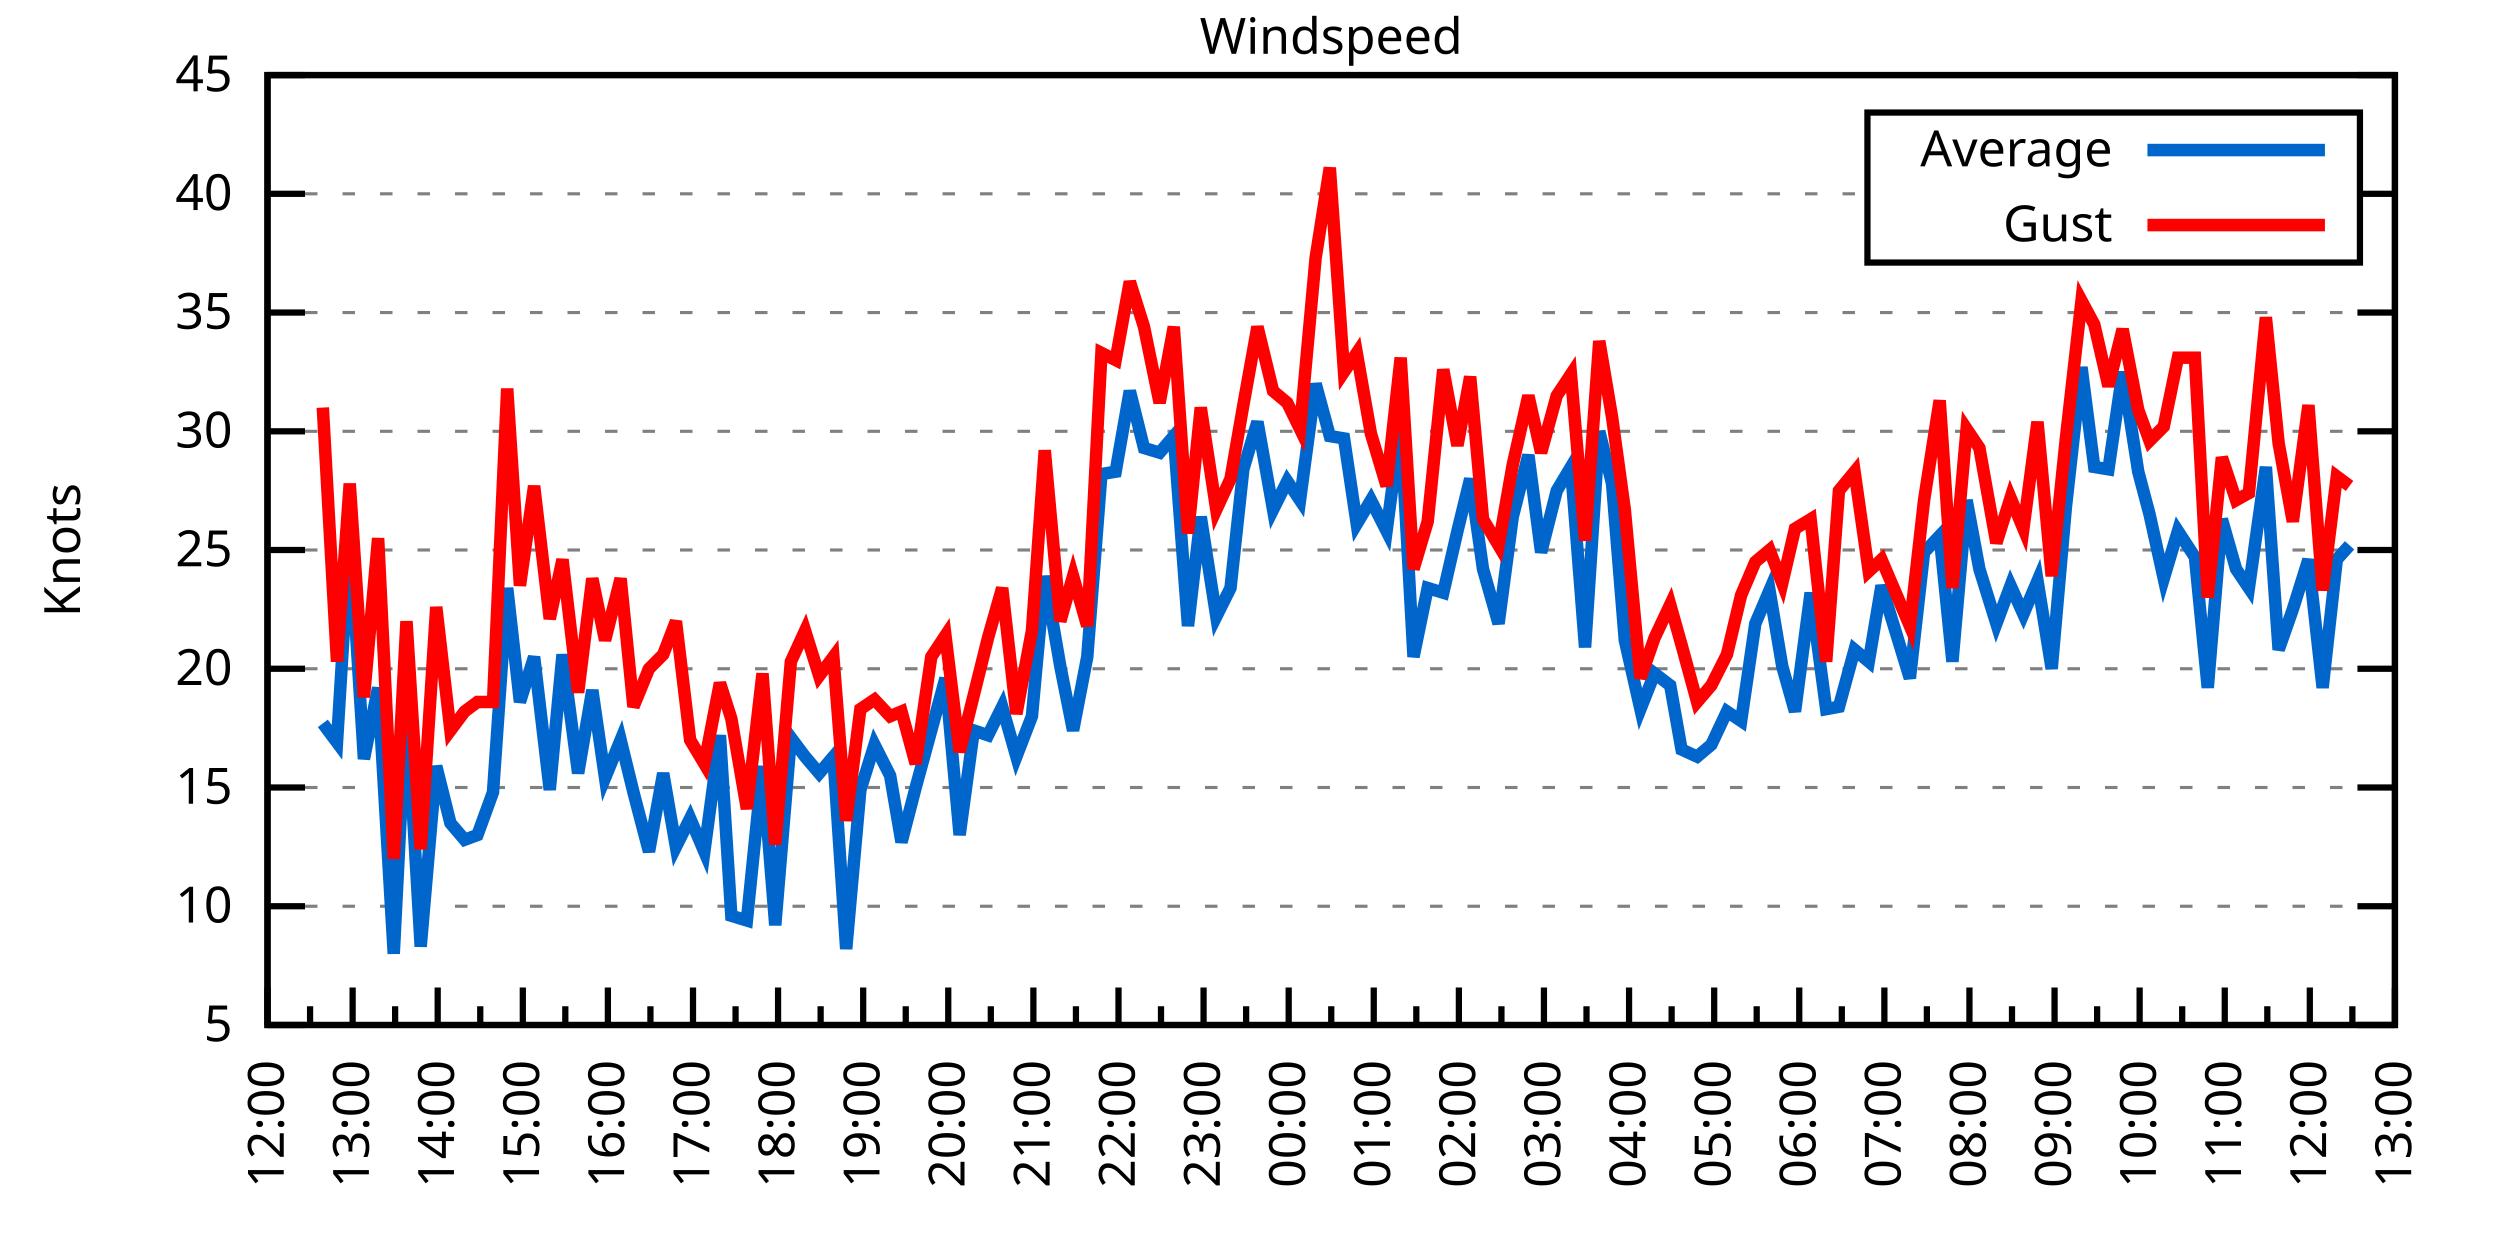
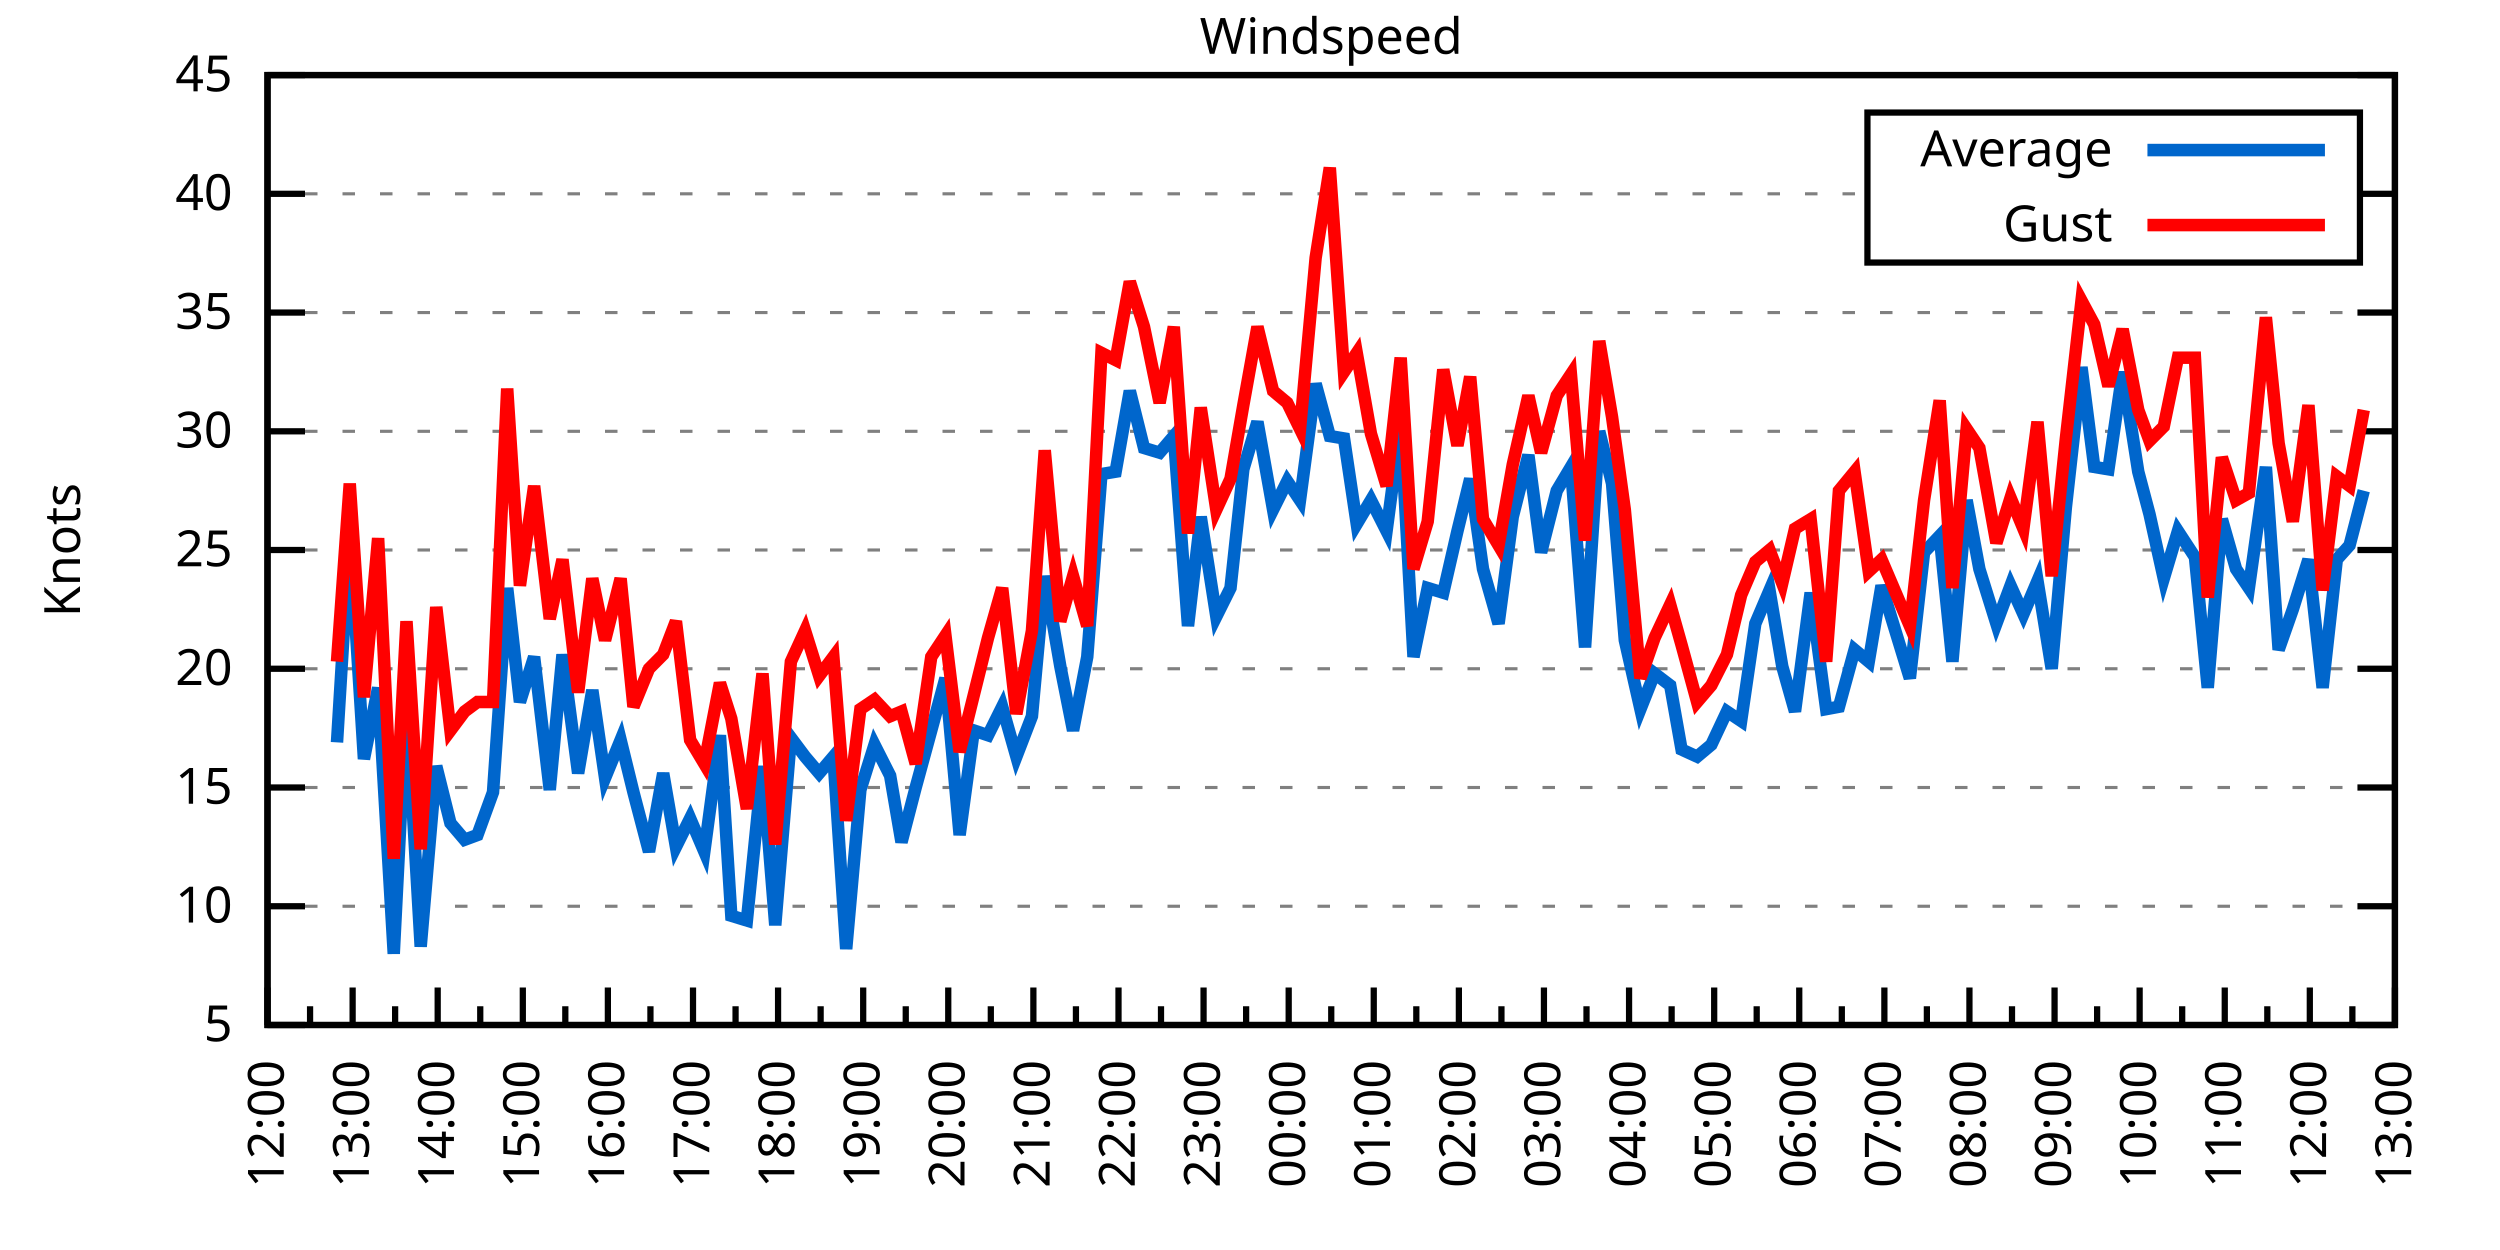
<svg xmlns="http://www.w3.org/2000/svg" xmlns:xlink="http://www.w3.org/1999/xlink" width="400" height="200" viewBox="0 0 400 200">
  <g id="gnuplot_canvas">
    <rect x="0" y="0" width="400" height="200" fill="none" />
    <defs>
      <circle id="gpDot" r="0.5" stroke-width="0.5" stroke="currentColor" />
      <path id="gpPt0" stroke-width="0.333" stroke="currentColor" d="M-1,0 h2 M0,-1 v2" />
      <path id="gpPt1" stroke-width="0.333" stroke="currentColor" d="M-1,-1 L1,1 M1,-1 L-1,1" />
      <path id="gpPt2" stroke-width="0.333" stroke="currentColor" d="M-1,0 L1,0 M0,-1 L0,1 M-1,-1 L1,1 M-1,1 L1,-1" />
      <rect id="gpPt3" stroke-width="0.333" stroke="currentColor" x="-1" y="-1" width="2" height="2" />
      <rect id="gpPt4" stroke-width="0.333" stroke="currentColor" fill="currentColor" x="-1" y="-1" width="2" height="2" />
      <circle id="gpPt5" stroke-width="0.333" stroke="currentColor" cx="0" cy="0" r="1" />
      <use xlink:href="#gpPt5" id="gpPt6" fill="currentColor" stroke="none" />
      <path id="gpPt7" stroke-width="0.333" stroke="currentColor" d="M0,-1.33 L-1.33,0.67 L1.33,0.67 z" />
      <use xlink:href="#gpPt7" id="gpPt8" fill="currentColor" stroke="none" />
      <use xlink:href="#gpPt7" id="gpPt9" stroke="currentColor" transform="rotate(180)" />
      <use xlink:href="#gpPt9" id="gpPt10" fill="currentColor" stroke="none" />
      <use xlink:href="#gpPt3" id="gpPt11" stroke="currentColor" transform="rotate(45)" />
      <use xlink:href="#gpPt11" id="gpPt12" fill="currentColor" stroke="none" />
      <path id="gpPt13" stroke-width="0.333" stroke="currentColor" d="M0,1.330 L1.265,0.411 L0.782,-1.067 L-0.782,-1.076 L-1.265,0.411 z" />
      <use xlink:href="#gpPt13" id="gpPt14" fill="currentColor" stroke="none" />
      <filter id="textbox" filterUnits="objectBoundingBox" x="0" y="0" height="1" width="1">
        <feFlood flood-color="white" flood-opacity="1" result="bgnd" />
        <feComposite in="SourceGraphic" in2="bgnd" operator="atop" />
      </filter>
      <filter id="greybox" filterUnits="objectBoundingBox" x="0" y="0" height="1" width="1">
        <feFlood flood-color="lightgrey" flood-opacity="1" result="grey" />
        <feComposite in="SourceGraphic" in2="grey" operator="atop" />
      </filter>
    </defs>
    <g fill="none" color="white" stroke="currentColor" stroke-width="1.00" stroke-linecap="butt" stroke-linejoin="miter">
</g>
    <g fill="none" color="black" stroke="currentColor" stroke-width="1.00" stroke-linecap="butt" stroke-linejoin="miter">
      <g stroke="none" shape-rendering="crispEdges">
        <polygon fill="rgb(255, 255, 255)" points="42.80,164.00 383.18,164.00 383.18,12.02 42.80,12.02 " />
      </g>
    </g>
    <g fill="none" color="black" stroke="currentColor" stroke-width="1.00" stroke-linecap="butt" stroke-linejoin="miter">
</g>
    <g fill="none" color="black" stroke="black" stroke-width="0.50" stroke-linecap="butt" stroke-linejoin="miter">
</g>
    <g fill="none" color="gray" stroke="currentColor" stroke-width="0.50" stroke-linecap="butt" stroke-linejoin="miter">
      <path stroke="gray" stroke-dasharray="2,4" class="gridline" d="M42.80,164.00 L383.19,164.00  " />
    </g>
    <g fill="none" color="gray" stroke="gray" stroke-width="1.00" stroke-linecap="butt" stroke-linejoin="miter">
</g>
    <g fill="none" color="black" stroke="currentColor" stroke-width="1.00" stroke-linecap="butt" stroke-linejoin="miter">
      <path stroke="black" d="M42.80,164.00 L48.80,164.00 M383.19,164.00 L377.19,164.00  " />
      <g transform="translate(37.20,166.60)" stroke="none" fill="black" font-family="Sans" font-size="8.00" text-anchor="end">
        <text>
          <tspan font-family="Sans"> 5</tspan>
        </text>
      </g>
    </g>
    <g fill="none" color="black" stroke="currentColor" stroke-width="1.00" stroke-linecap="butt" stroke-linejoin="miter">
</g>
    <g fill="none" color="black" stroke="black" stroke-width="0.50" stroke-linecap="butt" stroke-linejoin="miter">
</g>
    <g fill="none" color="gray" stroke="currentColor" stroke-width="0.50" stroke-linecap="butt" stroke-linejoin="miter">
      <path stroke="gray" stroke-dasharray="2,4" class="gridline" d="M42.80,145.00 L383.19,145.00  " />
    </g>
    <g fill="none" color="gray" stroke="gray" stroke-width="1.00" stroke-linecap="butt" stroke-linejoin="miter">
</g>
    <g fill="none" color="black" stroke="currentColor" stroke-width="1.00" stroke-linecap="butt" stroke-linejoin="miter">
      <path stroke="black" d="M42.80,145.00 L48.80,145.00 M383.19,145.00 L377.19,145.00  " />
      <g transform="translate(37.20,147.60)" stroke="none" fill="black" font-family="Sans" font-size="8.00" text-anchor="end">
        <text>
          <tspan font-family="Sans"> 10</tspan>
        </text>
      </g>
    </g>
    <g fill="none" color="black" stroke="currentColor" stroke-width="1.00" stroke-linecap="butt" stroke-linejoin="miter">
</g>
    <g fill="none" color="black" stroke="black" stroke-width="0.50" stroke-linecap="butt" stroke-linejoin="miter">
</g>
    <g fill="none" color="gray" stroke="currentColor" stroke-width="0.50" stroke-linecap="butt" stroke-linejoin="miter">
      <path stroke="gray" stroke-dasharray="2,4" class="gridline" d="M42.80,126.00 L383.19,126.00  " />
    </g>
    <g fill="none" color="gray" stroke="gray" stroke-width="1.00" stroke-linecap="butt" stroke-linejoin="miter">
</g>
    <g fill="none" color="black" stroke="currentColor" stroke-width="1.00" stroke-linecap="butt" stroke-linejoin="miter">
      <path stroke="black" d="M42.80,126.00 L48.80,126.00 M383.19,126.00 L377.19,126.00  " />
      <g transform="translate(37.20,128.60)" stroke="none" fill="black" font-family="Sans" font-size="8.00" text-anchor="end">
        <text>
          <tspan font-family="Sans"> 15</tspan>
        </text>
      </g>
    </g>
    <g fill="none" color="black" stroke="currentColor" stroke-width="1.00" stroke-linecap="butt" stroke-linejoin="miter">
</g>
    <g fill="none" color="black" stroke="black" stroke-width="0.50" stroke-linecap="butt" stroke-linejoin="miter">
</g>
    <g fill="none" color="gray" stroke="currentColor" stroke-width="0.50" stroke-linecap="butt" stroke-linejoin="miter">
      <path stroke="gray" stroke-dasharray="2,4" class="gridline" d="M42.80,107.00 L383.19,107.00  " />
    </g>
    <g fill="none" color="gray" stroke="gray" stroke-width="1.00" stroke-linecap="butt" stroke-linejoin="miter">
</g>
    <g fill="none" color="black" stroke="currentColor" stroke-width="1.00" stroke-linecap="butt" stroke-linejoin="miter">
      <path stroke="black" d="M42.80,107.00 L48.80,107.00 M383.19,107.00 L377.19,107.00  " />
      <g transform="translate(37.20,109.60)" stroke="none" fill="black" font-family="Sans" font-size="8.00" text-anchor="end">
        <text>
          <tspan font-family="Sans"> 20</tspan>
        </text>
      </g>
    </g>
    <g fill="none" color="black" stroke="currentColor" stroke-width="1.00" stroke-linecap="butt" stroke-linejoin="miter">
</g>
    <g fill="none" color="black" stroke="black" stroke-width="0.50" stroke-linecap="butt" stroke-linejoin="miter">
</g>
    <g fill="none" color="gray" stroke="currentColor" stroke-width="0.50" stroke-linecap="butt" stroke-linejoin="miter">
      <path stroke="gray" stroke-dasharray="2,4" class="gridline" d="M42.80,88.00 L383.19,88.00  " />
    </g>
    <g fill="none" color="gray" stroke="gray" stroke-width="1.00" stroke-linecap="butt" stroke-linejoin="miter">
</g>
    <g fill="none" color="black" stroke="currentColor" stroke-width="1.00" stroke-linecap="butt" stroke-linejoin="miter">
      <path stroke="black" d="M42.80,88.00 L48.80,88.00 M383.19,88.00 L377.19,88.00  " />
      <g transform="translate(37.20,90.60)" stroke="none" fill="black" font-family="Sans" font-size="8.00" text-anchor="end">
        <text>
          <tspan font-family="Sans"> 25</tspan>
        </text>
      </g>
    </g>
    <g fill="none" color="black" stroke="currentColor" stroke-width="1.00" stroke-linecap="butt" stroke-linejoin="miter">
</g>
    <g fill="none" color="black" stroke="black" stroke-width="0.50" stroke-linecap="butt" stroke-linejoin="miter">
</g>
    <g fill="none" color="gray" stroke="currentColor" stroke-width="0.50" stroke-linecap="butt" stroke-linejoin="miter">
      <path stroke="gray" stroke-dasharray="2,4" class="gridline" d="M42.80,69.01 L383.19,69.01  " />
    </g>
    <g fill="none" color="gray" stroke="gray" stroke-width="1.00" stroke-linecap="butt" stroke-linejoin="miter">
</g>
    <g fill="none" color="black" stroke="currentColor" stroke-width="1.00" stroke-linecap="butt" stroke-linejoin="miter">
      <path stroke="black" d="M42.80,69.01 L48.80,69.01 M383.19,69.01 L377.19,69.01  " />
      <g transform="translate(37.20,71.61)" stroke="none" fill="black" font-family="Sans" font-size="8.00" text-anchor="end">
        <text>
          <tspan font-family="Sans"> 30</tspan>
        </text>
      </g>
    </g>
    <g fill="none" color="black" stroke="currentColor" stroke-width="1.00" stroke-linecap="butt" stroke-linejoin="miter">
</g>
    <g fill="none" color="black" stroke="black" stroke-width="0.50" stroke-linecap="butt" stroke-linejoin="miter">
</g>
    <g fill="none" color="gray" stroke="currentColor" stroke-width="0.50" stroke-linecap="butt" stroke-linejoin="miter">
      <path stroke="gray" stroke-dasharray="2,4" class="gridline" d="M42.80,50.01 L383.19,50.01  " />
    </g>
    <g fill="none" color="gray" stroke="gray" stroke-width="1.00" stroke-linecap="butt" stroke-linejoin="miter">
</g>
    <g fill="none" color="black" stroke="currentColor" stroke-width="1.00" stroke-linecap="butt" stroke-linejoin="miter">
      <path stroke="black" d="M42.80,50.01 L48.80,50.01 M383.19,50.01 L377.19,50.01  " />
      <g transform="translate(37.20,52.61)" stroke="none" fill="black" font-family="Sans" font-size="8.00" text-anchor="end">
        <text>
          <tspan font-family="Sans"> 35</tspan>
        </text>
      </g>
    </g>
    <g fill="none" color="black" stroke="currentColor" stroke-width="1.00" stroke-linecap="butt" stroke-linejoin="miter">
</g>
    <g fill="none" color="black" stroke="black" stroke-width="0.50" stroke-linecap="butt" stroke-linejoin="miter">
</g>
    <g fill="none" color="gray" stroke="currentColor" stroke-width="0.50" stroke-linecap="butt" stroke-linejoin="miter">
      <path stroke="gray" stroke-dasharray="2,4" class="gridline" d="M42.80,31.01 L298.79,31.01 M377.59,31.01 L383.19,31.01  " />
    </g>
    <g fill="none" color="gray" stroke="gray" stroke-width="1.00" stroke-linecap="butt" stroke-linejoin="miter">
</g>
    <g fill="none" color="black" stroke="currentColor" stroke-width="1.00" stroke-linecap="butt" stroke-linejoin="miter">
      <path stroke="black" d="M42.80,31.01 L48.80,31.01 M383.19,31.01 L377.19,31.01  " />
      <g transform="translate(37.20,33.61)" stroke="none" fill="black" font-family="Sans" font-size="8.00" text-anchor="end">
        <text>
          <tspan font-family="Sans"> 40</tspan>
        </text>
      </g>
    </g>
    <g fill="none" color="black" stroke="currentColor" stroke-width="1.00" stroke-linecap="butt" stroke-linejoin="miter">
</g>
    <g fill="none" color="black" stroke="black" stroke-width="0.50" stroke-linecap="butt" stroke-linejoin="miter">
</g>
    <g fill="none" color="gray" stroke="currentColor" stroke-width="0.50" stroke-linecap="butt" stroke-linejoin="miter">
      <path stroke="gray" stroke-dasharray="2,4" class="gridline" d="M42.80,12.01 L383.19,12.01  " />
    </g>
    <g fill="none" color="gray" stroke="gray" stroke-width="1.00" stroke-linecap="butt" stroke-linejoin="miter">
</g>
    <g fill="none" color="black" stroke="currentColor" stroke-width="1.00" stroke-linecap="butt" stroke-linejoin="miter">
      <path stroke="black" d="M42.80,12.01 L48.80,12.01 M383.19,12.01 L377.19,12.01  " />
      <g transform="translate(37.20,14.61)" stroke="none" fill="black" font-family="Sans" font-size="8.00" text-anchor="end">
        <text>
          <tspan font-family="Sans"> 45</tspan>
        </text>
      </g>
    </g>
    <g fill="none" color="black" stroke="currentColor" stroke-width="1.00" stroke-linecap="butt" stroke-linejoin="miter">
      <path stroke="black" d="M42.80,164.00 L42.80,158.00  " />
      <g transform="translate(45.40,169.60) rotate(270)" stroke="none" fill="black" font-family="Sans" font-size="8.00" text-anchor="end">
        <text>
          <tspan font-family="Sans">12:00</tspan>
        </text>
      </g>
    </g>
    <g fill="none" color="black" stroke="currentColor" stroke-width="1.00" stroke-linecap="butt" stroke-linejoin="miter">
      <path stroke="black" d="M49.61,164.00 L49.61,161.00 M56.42,164.00 L56.42,158.00  " />
      <g transform="translate(59.02,169.60) rotate(270)" stroke="none" fill="black" font-family="Sans" font-size="8.00" text-anchor="end">
        <text>
          <tspan font-family="Sans">13:00</tspan>
        </text>
      </g>
    </g>
    <g fill="none" color="black" stroke="currentColor" stroke-width="1.00" stroke-linecap="butt" stroke-linejoin="miter">
      <path stroke="black" d="M63.22,164.00 L63.22,161.00 M70.03,164.00 L70.03,158.00  " />
      <g transform="translate(72.63,169.60) rotate(270)" stroke="none" fill="black" font-family="Sans" font-size="8.00" text-anchor="end">
        <text>
          <tspan font-family="Sans">14:00</tspan>
        </text>
      </g>
    </g>
    <g fill="none" color="black" stroke="currentColor" stroke-width="1.00" stroke-linecap="butt" stroke-linejoin="miter">
      <path stroke="black" d="M76.84,164.00 L76.84,161.00 M83.65,164.00 L83.65,158.00  " />
      <g transform="translate(86.25,169.60) rotate(270)" stroke="none" fill="black" font-family="Sans" font-size="8.00" text-anchor="end">
        <text>
          <tspan font-family="Sans">15:00</tspan>
        </text>
      </g>
    </g>
    <g fill="none" color="black" stroke="currentColor" stroke-width="1.00" stroke-linecap="butt" stroke-linejoin="miter">
      <path stroke="black" d="M90.45,164.00 L90.45,161.00 M97.26,164.00 L97.26,158.00  " />
      <g transform="translate(99.86,169.60) rotate(270)" stroke="none" fill="black" font-family="Sans" font-size="8.00" text-anchor="end">
        <text>
          <tspan font-family="Sans">16:00</tspan>
        </text>
      </g>
    </g>
    <g fill="none" color="black" stroke="currentColor" stroke-width="1.00" stroke-linecap="butt" stroke-linejoin="miter">
      <path stroke="black" d="M104.07,164.00 L104.07,161.00 M110.88,164.00 L110.88,158.00  " />
      <g transform="translate(113.48,169.60) rotate(270)" stroke="none" fill="black" font-family="Sans" font-size="8.00" text-anchor="end">
        <text>
          <tspan font-family="Sans">17:00</tspan>
        </text>
      </g>
    </g>
    <g fill="none" color="black" stroke="currentColor" stroke-width="1.00" stroke-linecap="butt" stroke-linejoin="miter">
      <path stroke="black" d="M117.69,164.00 L117.69,161.00 M124.49,164.00 L124.49,158.00  " />
      <g transform="translate(127.09,169.60) rotate(270)" stroke="none" fill="black" font-family="Sans" font-size="8.00" text-anchor="end">
        <text>
          <tspan font-family="Sans">18:00</tspan>
        </text>
      </g>
    </g>
    <g fill="none" color="black" stroke="currentColor" stroke-width="1.00" stroke-linecap="butt" stroke-linejoin="miter">
      <path stroke="black" d="M131.30,164.00 L131.30,161.00 M138.11,164.00 L138.11,158.00  " />
      <g transform="translate(140.71,169.60) rotate(270)" stroke="none" fill="black" font-family="Sans" font-size="8.00" text-anchor="end">
        <text>
          <tspan font-family="Sans">19:00</tspan>
        </text>
      </g>
    </g>
    <g fill="none" color="black" stroke="currentColor" stroke-width="1.00" stroke-linecap="butt" stroke-linejoin="miter">
      <path stroke="black" d="M144.92,164.00 L144.92,161.00 M151.72,164.00 L151.72,158.00  " />
      <g transform="translate(154.32,169.60) rotate(270)" stroke="none" fill="black" font-family="Sans" font-size="8.00" text-anchor="end">
        <text>
          <tspan font-family="Sans">20:00</tspan>
        </text>
      </g>
    </g>
    <g fill="none" color="black" stroke="currentColor" stroke-width="1.00" stroke-linecap="butt" stroke-linejoin="miter">
      <path stroke="black" d="M158.53,164.00 L158.53,161.00 M165.34,164.00 L165.34,158.00  " />
      <g transform="translate(167.94,169.60) rotate(270)" stroke="none" fill="black" font-family="Sans" font-size="8.00" text-anchor="end">
        <text>
          <tspan font-family="Sans">21:00</tspan>
        </text>
      </g>
    </g>
    <g fill="none" color="black" stroke="currentColor" stroke-width="1.00" stroke-linecap="butt" stroke-linejoin="miter">
      <path stroke="black" d="M172.15,164.00 L172.15,161.00 M178.96,164.00 L178.96,158.00  " />
      <g transform="translate(181.56,169.60) rotate(270)" stroke="none" fill="black" font-family="Sans" font-size="8.00" text-anchor="end">
        <text>
          <tspan font-family="Sans">22:00</tspan>
        </text>
      </g>
    </g>
    <g fill="none" color="black" stroke="currentColor" stroke-width="1.00" stroke-linecap="butt" stroke-linejoin="miter">
      <path stroke="black" d="M185.76,164.00 L185.76,161.00 M192.57,164.00 L192.57,158.00  " />
      <g transform="translate(195.17,169.60) rotate(270)" stroke="none" fill="black" font-family="Sans" font-size="8.00" text-anchor="end">
        <text>
          <tspan font-family="Sans">23:00</tspan>
        </text>
      </g>
    </g>
    <g fill="none" color="black" stroke="currentColor" stroke-width="1.00" stroke-linecap="butt" stroke-linejoin="miter">
      <path stroke="black" d="M199.38,164.00 L199.38,161.00 M206.19,164.00 L206.19,158.00  " />
      <g transform="translate(208.79,169.60) rotate(270)" stroke="none" fill="black" font-family="Sans" font-size="8.00" text-anchor="end">
        <text>
          <tspan font-family="Sans">00:00</tspan>
        </text>
      </g>
    </g>
    <g fill="none" color="black" stroke="currentColor" stroke-width="1.00" stroke-linecap="butt" stroke-linejoin="miter">
      <path stroke="black" d="M213.00,164.00 L213.00,161.00 M219.80,164.00 L219.80,158.00  " />
      <g transform="translate(222.40,169.60) rotate(270)" stroke="none" fill="black" font-family="Sans" font-size="8.00" text-anchor="end">
        <text>
          <tspan font-family="Sans">01:00</tspan>
        </text>
      </g>
    </g>
    <g fill="none" color="black" stroke="currentColor" stroke-width="1.00" stroke-linecap="butt" stroke-linejoin="miter">
      <path stroke="black" d="M226.61,164.00 L226.61,161.00 M233.42,164.00 L233.42,158.00  " />
      <g transform="translate(236.02,169.60) rotate(270)" stroke="none" fill="black" font-family="Sans" font-size="8.00" text-anchor="end">
        <text>
          <tspan font-family="Sans">02:00</tspan>
        </text>
      </g>
    </g>
    <g fill="none" color="black" stroke="currentColor" stroke-width="1.00" stroke-linecap="butt" stroke-linejoin="miter">
      <path stroke="black" d="M240.23,164.00 L240.23,161.00 M247.03,164.00 L247.03,158.00  " />
      <g transform="translate(249.63,169.60) rotate(270)" stroke="none" fill="black" font-family="Sans" font-size="8.00" text-anchor="end">
        <text>
          <tspan font-family="Sans">03:00</tspan>
        </text>
      </g>
    </g>
    <g fill="none" color="black" stroke="currentColor" stroke-width="1.00" stroke-linecap="butt" stroke-linejoin="miter">
      <path stroke="black" d="M253.84,164.00 L253.84,161.00 M260.65,164.00 L260.65,158.00  " />
      <g transform="translate(263.25,169.60) rotate(270)" stroke="none" fill="black" font-family="Sans" font-size="8.00" text-anchor="end">
        <text>
          <tspan font-family="Sans">04:00</tspan>
        </text>
      </g>
    </g>
    <g fill="none" color="black" stroke="currentColor" stroke-width="1.00" stroke-linecap="butt" stroke-linejoin="miter">
      <path stroke="black" d="M267.46,164.00 L267.46,161.00 M274.27,164.00 L274.27,158.00  " />
      <g transform="translate(276.87,169.60) rotate(270)" stroke="none" fill="black" font-family="Sans" font-size="8.00" text-anchor="end">
        <text>
          <tspan font-family="Sans">05:00</tspan>
        </text>
      </g>
    </g>
    <g fill="none" color="black" stroke="currentColor" stroke-width="1.00" stroke-linecap="butt" stroke-linejoin="miter">
      <path stroke="black" d="M281.07,164.00 L281.07,161.00 M287.88,164.00 L287.88,158.00  " />
      <g transform="translate(290.48,169.60) rotate(270)" stroke="none" fill="black" font-family="Sans" font-size="8.00" text-anchor="end">
        <text>
          <tspan font-family="Sans">06:00</tspan>
        </text>
      </g>
    </g>
    <g fill="none" color="black" stroke="currentColor" stroke-width="1.00" stroke-linecap="butt" stroke-linejoin="miter">
      <path stroke="black" d="M294.69,164.00 L294.69,161.00 M301.50,164.00 L301.50,158.00  " />
      <g transform="translate(304.10,169.60) rotate(270)" stroke="none" fill="black" font-family="Sans" font-size="8.00" text-anchor="end">
        <text>
          <tspan font-family="Sans">07:00</tspan>
        </text>
      </g>
    </g>
    <g fill="none" color="black" stroke="currentColor" stroke-width="1.00" stroke-linecap="butt" stroke-linejoin="miter">
      <path stroke="black" d="M308.30,164.00 L308.30,161.00 M315.11,164.00 L315.11,158.00  " />
      <g transform="translate(317.71,169.60) rotate(270)" stroke="none" fill="black" font-family="Sans" font-size="8.00" text-anchor="end">
        <text>
          <tspan font-family="Sans">08:00</tspan>
        </text>
      </g>
    </g>
    <g fill="none" color="black" stroke="currentColor" stroke-width="1.00" stroke-linecap="butt" stroke-linejoin="miter">
      <path stroke="black" d="M321.92,164.00 L321.92,161.00 M328.73,164.00 L328.73,158.00  " />
      <g transform="translate(331.33,169.60) rotate(270)" stroke="none" fill="black" font-family="Sans" font-size="8.00" text-anchor="end">
        <text>
          <tspan font-family="Sans">09:00</tspan>
        </text>
      </g>
    </g>
    <g fill="none" color="black" stroke="currentColor" stroke-width="1.00" stroke-linecap="butt" stroke-linejoin="miter">
      <path stroke="black" d="M335.54,164.00 L335.54,161.00 M342.34,164.00 L342.34,158.00  " />
      <g transform="translate(344.94,169.60) rotate(270)" stroke="none" fill="black" font-family="Sans" font-size="8.00" text-anchor="end">
        <text>
          <tspan font-family="Sans">10:00</tspan>
        </text>
      </g>
    </g>
    <g fill="none" color="black" stroke="currentColor" stroke-width="1.00" stroke-linecap="butt" stroke-linejoin="miter">
      <path stroke="black" d="M349.15,164.00 L349.15,161.00 M355.96,164.00 L355.96,158.00  " />
      <g transform="translate(358.56,169.60) rotate(270)" stroke="none" fill="black" font-family="Sans" font-size="8.00" text-anchor="end">
        <text>
          <tspan font-family="Sans">11:00</tspan>
        </text>
      </g>
    </g>
    <g fill="none" color="black" stroke="currentColor" stroke-width="1.00" stroke-linecap="butt" stroke-linejoin="miter">
      <path stroke="black" d="M362.77,164.00 L362.77,161.00 M369.57,164.00 L369.57,158.00  " />
      <g transform="translate(372.17,169.60) rotate(270)" stroke="none" fill="black" font-family="Sans" font-size="8.00" text-anchor="end">
        <text>
          <tspan font-family="Sans">12:00</tspan>
        </text>
      </g>
    </g>
    <g fill="none" color="black" stroke="currentColor" stroke-width="1.00" stroke-linecap="butt" stroke-linejoin="miter">
      <path stroke="black" d="M376.38,164.00 L376.38,161.00 M383.19,164.00 L383.19,158.00  " />
      <g transform="translate(385.79,169.60) rotate(270)" stroke="none" fill="black" font-family="Sans" font-size="8.00" text-anchor="end">
        <text>
          <tspan font-family="Sans">13:00</tspan>
        </text>
      </g>
    </g>
    <g fill="none" color="black" stroke="currentColor" stroke-width="1.00" stroke-linecap="butt" stroke-linejoin="miter">
</g>
    <g fill="none" color="black" stroke="currentColor" stroke-width="1.00" stroke-linecap="butt" stroke-linejoin="miter">
      <path stroke="black" d="M42.80,12.01 L42.80,164.00 L383.19,164.00 L383.19,12.01 L42.80,12.01 Z  " />
    </g>
    <g fill="none" color="black" stroke="currentColor" stroke-width="1.00" stroke-linecap="butt" stroke-linejoin="miter">
      <g transform="translate(12.80,88.01) rotate(270)" stroke="none" fill="black" font-family="Sans" font-size="8.00" text-anchor="middle">
        <text>
          <tspan font-family="Sans">Knots</tspan>
        </text>
      </g>
    </g>
    <g fill="none" color="black" stroke="currentColor" stroke-width="1.00" stroke-linecap="butt" stroke-linejoin="miter">
</g>
    <g fill="none" color="black" stroke="currentColor" stroke-width="1.00" stroke-linecap="butt" stroke-linejoin="miter">
      <path stroke="black" d="M298.79,42.01 L298.79,18.01 L377.59,18.01 L377.59,42.01 L298.79,42.01 Z  " />
    </g>
    <g id="Windspeed_plot_1">
      <g fill="none" color="white" stroke="black" stroke-width="2.00" stroke-linecap="butt" stroke-linejoin="miter">
</g>
      <g fill="none" color="black" stroke="currentColor" stroke-width="2.00" stroke-linecap="butt" stroke-linejoin="miter">
        <g transform="translate(337.99,26.61)" stroke="none" fill="black" font-family="Sans" font-size="8.00" text-anchor="end">
          <text>
            <tspan font-family="Sans">Average</tspan>
          </text>
        </g>
      </g>
      <g fill="none" color="black" stroke="currentColor" stroke-width="2.00" stroke-linecap="butt" stroke-linejoin="miter">
-         <path stroke="rgb(  0, 102, 204)" d="M343.59,24.01 L371.99,24.01 M51.65,115.74 L53.92,118.78 L55.96,85.35 L58.23,121.44 L60.50,110.04 L63.00,152.60   L65.04,112.32 L67.31,151.46 L69.80,122.58 L72.07,131.70 L74.34,134.36 L76.39,133.60 L78.88,126.76 L81.15,94.08   L83.19,112.32 L85.46,105.10 L87.96,126.38 L90.00,104.72 L92.50,123.72 L94.77,110.42 L96.81,124.48 L99.30,118.40   L101.35,126.76 L103.84,136.26 L106.11,123.72 L108.15,135.50 L110.42,130.94 L112.69,136.26 L115.19,117.64 L117.01,146.52   L119.50,147.28 L122.00,122.58 L124.04,148.04 L126.54,118.02 L128.81,121.06 L131.07,123.72 L133.34,121.06 L135.39,151.84   L137.66,126.38 L139.92,119.16 L142.42,124.10 L144.24,134.74 L146.51,126.00 L149.00,116.88 L151.27,108.52 L153.54,133.60   L155.81,116.88 L158.08,117.64 L160.35,113.08 L162.62,121.06 L165.11,114.60 L167.16,92.18 L169.65,106.62 L171.69,116.88   L173.96,105.10 L176.23,75.85 L178.50,75.47 L180.77,62.55 L183.04,71.67 L185.54,72.43 L187.81,69.77 L190.08,100.16   L192.12,82.69 L194.61,98.64 L196.88,94.08 L198.93,75.09 L201.19,67.49 L203.69,81.55 L205.96,76.99 L208.00,80.03   L210.50,61.41 L212.77,69.77 L215.04,70.15 L217.08,83.83 L219.35,80.03 L221.85,84.97 L224.11,67.87 L226.16,105.10   L228.43,94.08 L230.92,94.84 L233.19,84.97 L235.23,76.61 L237.28,91.04 L239.77,99.78 L242.04,82.69 L244.54,72.81   L246.58,88.38 L249.08,78.51 L251.35,74.71 L253.61,103.58 L255.88,69.01 L257.93,77.37 L259.97,102.44 L262.47,113.46   L264.73,107.76 L267.23,109.66 L269.05,119.92 L271.54,121.06 L273.81,119.16 L276.31,113.84 L278.58,115.36 L280.85,99.78   L283.12,94.46 L285.16,106.62 L287.20,113.84 L289.70,94.84 L292.19,113.46 L294.23,113.08 L296.73,103.96 L299.00,105.86   L301.04,93.70 L305.58,108.52 L307.85,88.38 L310.35,85.73 L312.39,105.86 L314.66,80.03 L316.70,91.04 L319.42,99.78   L321.69,93.70 L323.74,98.26 L326.00,92.94 L328.27,107.00 L330.54,81.17 L333.04,58.75 L335.08,74.71 L337.35,75.09   L339.62,59.51 L342.12,75.47 L343.93,82.31 L346.20,92.56 L348.47,84.97 L351.19,89.14 L353.24,110.04 L355.50,83.07   L357.77,91.04 L359.82,94.08 L362.54,74.71 L364.58,103.96 L366.85,97.50 L369.35,89.52 L371.62,110.04 L373.89,89.52   L375.93,87.25  " />
+         <path stroke="rgb(  0, 102, 204)" d="M343.59,24.01 L371.99,24.01 M53.92,118.78 L55.96,85.35 L58.23,121.44 L60.50,110.04 L63.00,152.60 L65.04,112.32   L67.31,151.46 L69.80,122.58 L72.07,131.70 L74.34,134.36 L76.39,133.60 L78.88,126.76 L81.15,94.08 L83.19,112.32   L85.46,105.10 L87.96,126.38 L90.00,104.72 L92.50,123.72 L94.77,110.42 L96.81,124.48 L99.30,118.40 L101.35,126.76   L103.84,136.26 L106.11,123.72 L108.15,135.50 L110.42,130.94 L112.69,136.26 L115.19,117.64 L117.01,146.52 L119.50,147.28   L122.00,122.58 L124.04,148.04 L126.54,118.02 L128.81,121.06 L131.07,123.72 L133.34,121.06 L135.39,151.84 L137.66,126.38   L139.92,119.16 L142.42,124.10 L144.24,134.74 L146.51,126.00 L149.00,116.88 L151.27,108.52 L153.54,133.60 L155.81,116.88   L158.08,117.64 L160.35,113.08 L162.62,121.06 L165.11,114.60 L167.16,92.18 L169.65,106.62 L171.69,116.88 L173.96,105.10   L176.23,75.85 L178.50,75.47 L180.77,62.55 L183.04,71.67 L185.54,72.43 L187.81,69.77 L190.08,100.16 L192.12,82.69   L194.61,98.64 L196.88,94.08 L198.93,75.09 L201.19,67.49 L203.69,81.55 L205.96,76.99 L208.00,80.03 L210.50,61.41   L212.77,69.77 L215.04,70.15 L217.08,83.83 L219.35,80.03 L221.85,84.97 L224.11,67.87 L226.16,105.10 L228.43,94.08   L230.92,94.84 L233.19,84.97 L235.23,76.61 L237.28,91.04 L239.77,99.78 L242.04,82.69 L244.54,72.81 L246.58,88.38   L249.08,78.51 L251.35,74.71 L253.61,103.58 L255.88,69.01 L257.93,77.37 L259.97,102.44 L262.47,113.46 L264.73,107.76   L267.23,109.66 L269.05,119.92 L271.54,121.06 L273.81,119.16 L276.31,113.84 L278.58,115.36 L280.85,99.78 L283.12,94.46   L285.16,106.62 L287.20,113.84 L289.70,94.84 L292.19,113.46 L294.23,113.08 L296.73,103.96 L299.00,105.86 L301.04,93.70   L305.58,108.52 L307.85,88.38 L310.35,85.73 L312.39,105.86 L314.66,80.03 L316.70,91.04 L319.42,99.78 L321.69,93.70   L323.74,98.26 L326.00,92.94 L328.27,107.00 L330.54,81.17 L333.04,58.75 L335.08,74.71 L337.35,75.09 L339.62,59.51   L342.12,75.47 L343.93,82.31 L346.20,92.56 L348.47,84.97 L351.19,89.14 L353.24,110.04 L355.50,83.07 L357.77,91.04   L359.82,94.08 L362.54,74.71 L364.58,103.96 L366.85,97.50 L369.35,89.52 L371.62,110.04 L373.89,89.52 L375.93,87.25   L378.20,78.51  " />
      </g>
    </g>
    <g id="Windspeed_plot_2">
      <g fill="none" color="black" stroke="currentColor" stroke-width="2.00" stroke-linecap="butt" stroke-linejoin="miter">
        <g transform="translate(337.99,38.61)" stroke="none" fill="black" font-family="Sans" font-size="8.00" text-anchor="end">
          <text>
            <tspan font-family="Sans">Gust</tspan>
          </text>
        </g>
      </g>
      <g fill="none" color="black" stroke="currentColor" stroke-width="2.00" stroke-linecap="butt" stroke-linejoin="miter">
-         <path stroke="rgb(255,   0,   0)" d="M343.59,36.01 L371.99,36.01 M51.65,65.21 L53.92,105.86 L55.96,77.37 L58.23,111.56 L60.50,86.11 L63.00,137.40   L65.04,99.40 L67.31,135.88 L69.80,97.12 L72.07,116.88 L74.34,113.84 L76.39,112.32 L78.88,112.32 L81.15,62.17   L83.19,93.70 L85.46,77.75 L87.96,99.02 L90.00,89.52 L92.50,110.80 L94.77,92.56 L96.81,102.44 L99.30,92.56   L101.35,113.08 L103.84,107.00 L106.11,104.72 L108.15,99.40 L110.42,118.40 L112.69,122.20 L115.19,109.28 L117.01,114.98   L119.50,129.42 L122.00,107.76 L124.04,135.12 L126.54,105.86 L128.81,100.92 L131.07,108.14 L133.34,105.10 L135.39,131.32   L137.66,113.46 L139.92,111.94 L142.42,114.60 L144.24,113.84 L146.51,122.20 L149.00,105.10 L151.27,101.68 L153.54,120.30   L155.81,111.18 L158.08,102.06 L160.35,94.08 L162.62,114.22 L165.11,100.92 L167.16,72.05 L169.65,99.40 L171.69,92.18   L173.96,100.16 L176.23,56.47 L178.50,57.61 L180.77,45.07 L183.04,52.29 L185.54,64.45 L187.81,52.29 L190.08,85.35   L192.12,65.21 L194.61,81.55 L196.88,76.61 L198.93,64.83 L201.19,52.29 L203.69,62.55 L205.96,64.45 L208.00,68.63   L210.50,41.27 L212.77,26.83 L215.04,59.51 L217.08,56.47 L219.35,69.39 L221.85,77.75 L224.11,57.23 L226.16,91.04   L228.43,83.45 L230.92,59.13 L233.19,71.29 L235.23,60.27 L237.28,83.07 L239.77,87.25 L242.04,74.33 L244.54,63.31   L246.58,72.43 L249.08,63.31 L251.35,59.89 L253.61,86.49 L255.88,54.57 L257.93,66.73 L259.97,81.55 L262.47,108.52   L264.73,102.06 L267.23,96.74 L269.05,103.20 L271.54,112.32 L273.81,109.66 L276.31,104.72 L278.58,95.22 L280.85,89.90   L283.12,88.00 L285.16,93.32 L287.20,84.59 L289.70,83.07 L292.19,105.86 L294.23,78.51 L296.73,75.47 L299.00,91.42   L301.04,89.52 L305.58,100.16 L307.85,80.03 L310.35,64.07 L312.39,94.08 L314.66,68.63 L316.70,71.67 L319.42,86.87   L321.69,79.65 L323.74,84.59 L326.00,67.49 L328.27,92.18 L330.54,70.15 L333.04,48.11 L335.08,51.91 L337.35,61.79   L339.62,52.67 L342.12,65.59 L343.93,70.53 L346.20,68.25 L348.47,57.23 L351.19,57.23 L353.24,95.60 L355.50,73.19   L357.77,80.03 L359.82,78.89 L362.54,50.77 L364.58,70.91 L366.85,83.45 L369.35,64.83 L371.62,94.46 L373.89,76.23   L375.93,77.75  " />
+         <path stroke="rgb(255,   0,   0)" d="M343.59,36.01 L371.99,36.01 M53.92,105.86 L55.96,77.37 L58.23,111.56 L60.50,86.11 L63.00,137.40 L65.04,99.40   L67.31,135.88 L69.80,97.12 L72.07,116.88 L74.34,113.84 L76.39,112.32 L78.88,112.32 L81.15,62.17 L83.19,93.70   L85.46,77.75 L87.96,99.02 L90.00,89.52 L92.50,110.80 L94.77,92.56 L96.81,102.44 L99.30,92.56 L101.35,113.08   L103.84,107.00 L106.11,104.72 L108.15,99.40 L110.42,118.40 L112.69,122.20 L115.19,109.28 L117.01,114.98 L119.50,129.42   L122.00,107.76 L124.04,135.12 L126.54,105.86 L128.81,100.92 L131.07,108.14 L133.34,105.10 L135.39,131.32 L137.66,113.46   L139.92,111.94 L142.42,114.60 L144.24,113.84 L146.51,122.20 L149.00,105.10 L151.27,101.68 L153.54,120.30 L155.81,111.18   L158.08,102.06 L160.35,94.08 L162.62,114.22 L165.11,100.92 L167.16,72.05 L169.65,99.40 L171.69,92.18 L173.96,100.16   L176.23,56.47 L178.50,57.61 L180.77,45.07 L183.04,52.29 L185.54,64.45 L187.81,52.29 L190.08,85.35 L192.12,65.21   L194.61,81.55 L196.88,76.61 L198.93,64.83 L201.19,52.29 L203.69,62.55 L205.96,64.45 L208.00,68.63 L210.50,41.27   L212.77,26.83 L215.04,59.51 L217.08,56.47 L219.35,69.39 L221.85,77.75 L224.11,57.23 L226.16,91.04 L228.43,83.45   L230.92,59.13 L233.19,71.29 L235.23,60.27 L237.28,83.07 L239.77,87.25 L242.04,74.33 L244.54,63.31 L246.58,72.43   L249.08,63.31 L251.35,59.89 L253.61,86.49 L255.88,54.57 L257.93,66.73 L259.97,81.55 L262.47,108.52 L264.73,102.06   L267.23,96.74 L269.05,103.20 L271.54,112.32 L273.81,109.66 L276.31,104.72 L278.58,95.22 L280.85,89.90 L283.12,88.00   L285.16,93.32 L287.20,84.59 L289.70,83.07 L292.19,105.86 L294.23,78.51 L296.73,75.47 L299.00,91.42 L301.04,89.52   L305.58,100.16 L307.85,80.03 L310.35,64.07 L312.39,94.08 L314.66,68.63 L316.70,71.67 L319.42,86.87 L321.69,79.65   L323.74,84.59 L326.00,67.49 L328.27,92.18 L330.54,70.15 L333.04,48.11 L335.08,51.91 L337.35,61.79 L339.62,52.67   L342.12,65.59 L343.93,70.53 L346.20,68.25 L348.47,57.23 L351.19,57.23 L353.24,95.60 L355.50,73.19 L357.77,80.03   L359.82,78.89 L362.54,50.77 L364.58,70.91 L366.85,83.45 L369.35,64.83 L371.62,94.46 L373.89,76.23 L375.93,77.75   L378.20,65.59  " />
      </g>
    </g>
    <g fill="none" color="black" stroke="currentColor" stroke-width="2.00" stroke-linecap="butt" stroke-linejoin="miter">
</g>
    <g fill="none" color="black" stroke="black" stroke-width="1.00" stroke-linecap="butt" stroke-linejoin="miter">
</g>
    <g fill="none" color="black" stroke="currentColor" stroke-width="1.00" stroke-linecap="butt" stroke-linejoin="miter">
      <path stroke="black" d="M42.80,12.01 L42.80,164.00 L383.19,164.00 L383.19,12.01 L42.80,12.01 Z  " />
    </g>
    <g fill="none" color="black" stroke="currentColor" stroke-width="1.00" stroke-linecap="butt" stroke-linejoin="miter">
      <g transform="translate(212.99,8.61)" stroke="none" fill="black" font-family="Sans" font-size="8.00" text-anchor="middle">
        <text>
          <tspan font-family="Sans">Windspeed</tspan>
        </text>
      </g>
    </g>
    <g fill="none" color="black" stroke="currentColor" stroke-width="1.00" stroke-linecap="butt" stroke-linejoin="miter">
</g>
  </g>
</svg>
